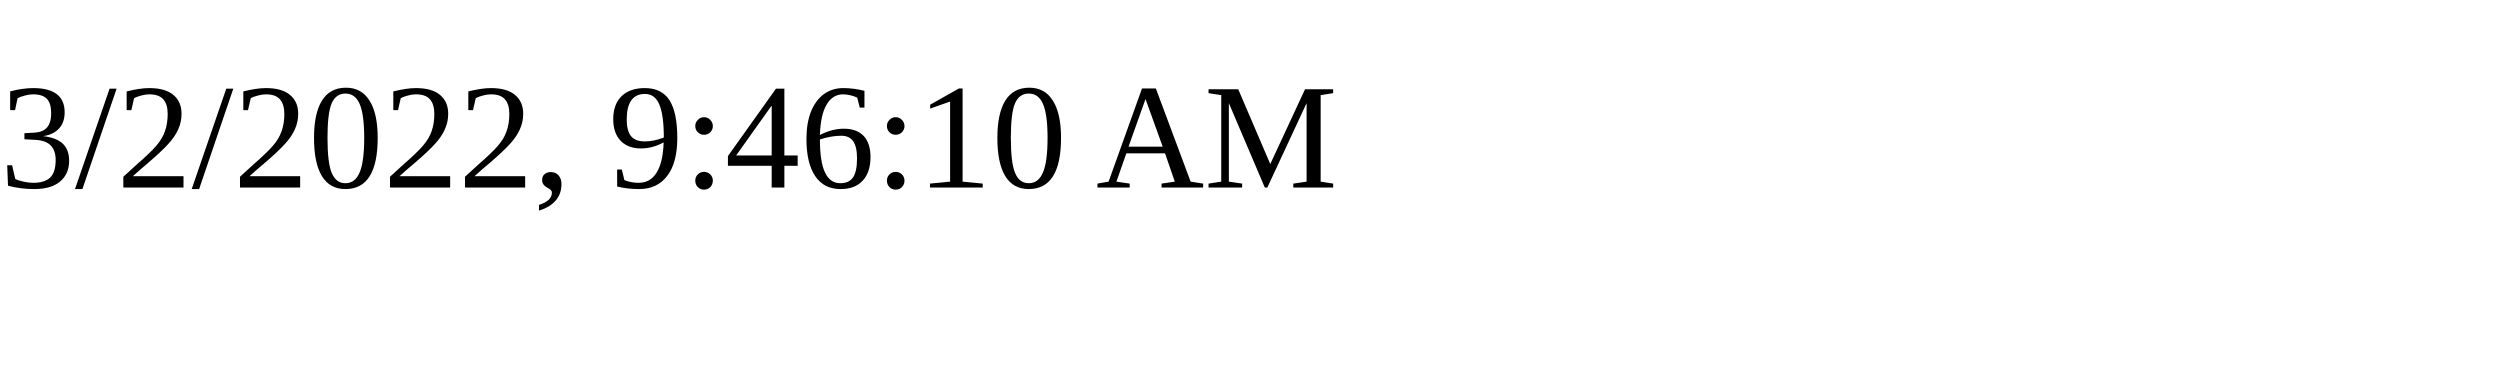
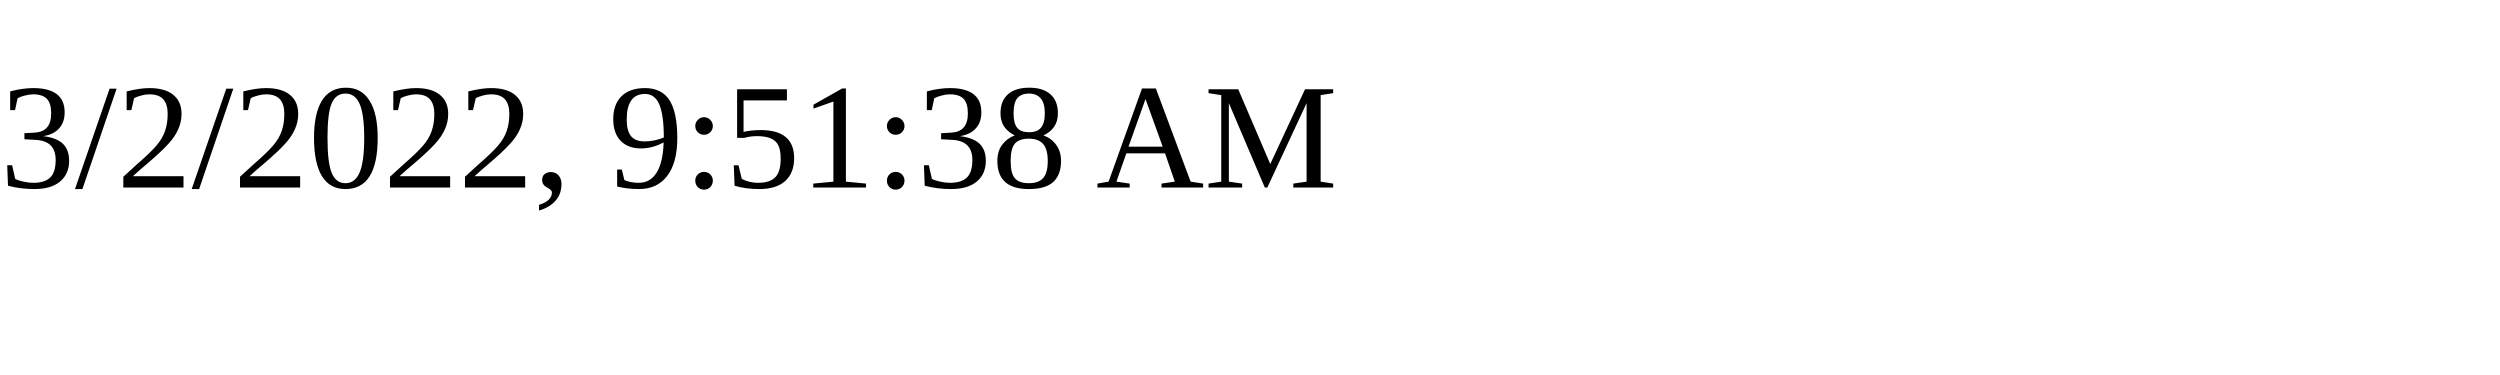
<svg xmlns="http://www.w3.org/2000/svg" height="30" width="200">
-   <text x="0" y="15">3/2/2022, 9:46:10 AM</text>
+   <text x="0" y="15">3/2/2022, 9:51:38 AM</text>
</svg>
